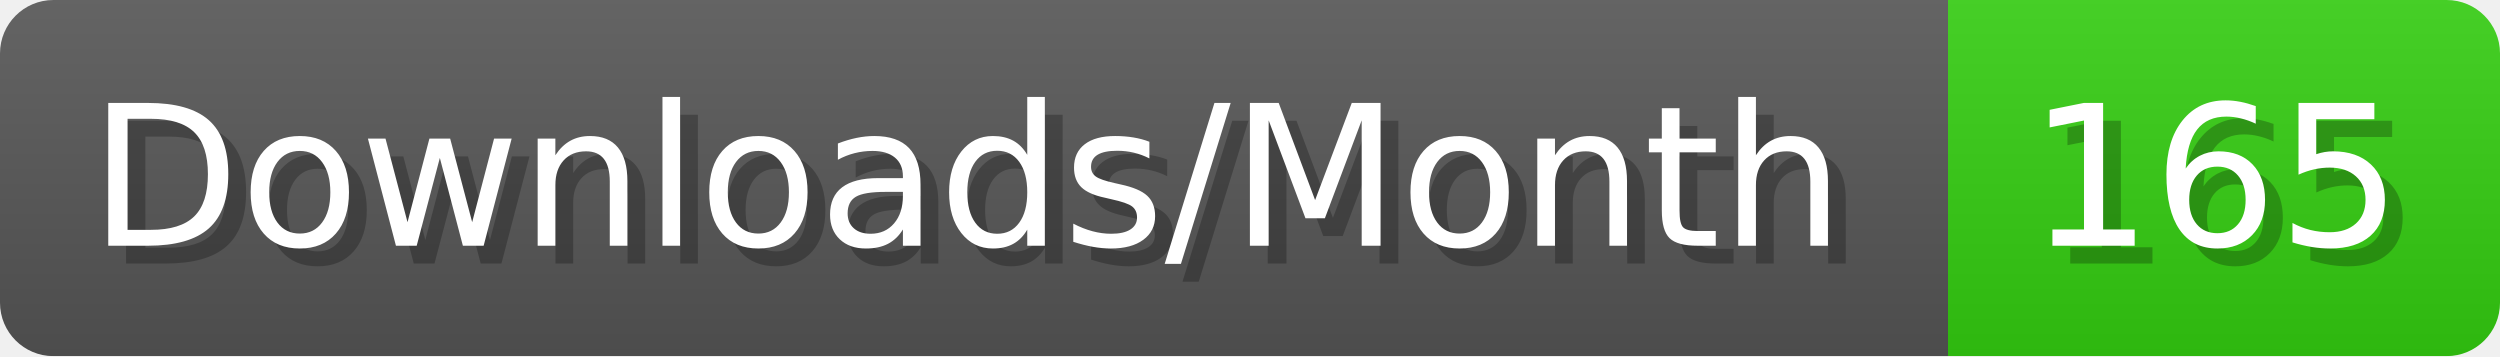
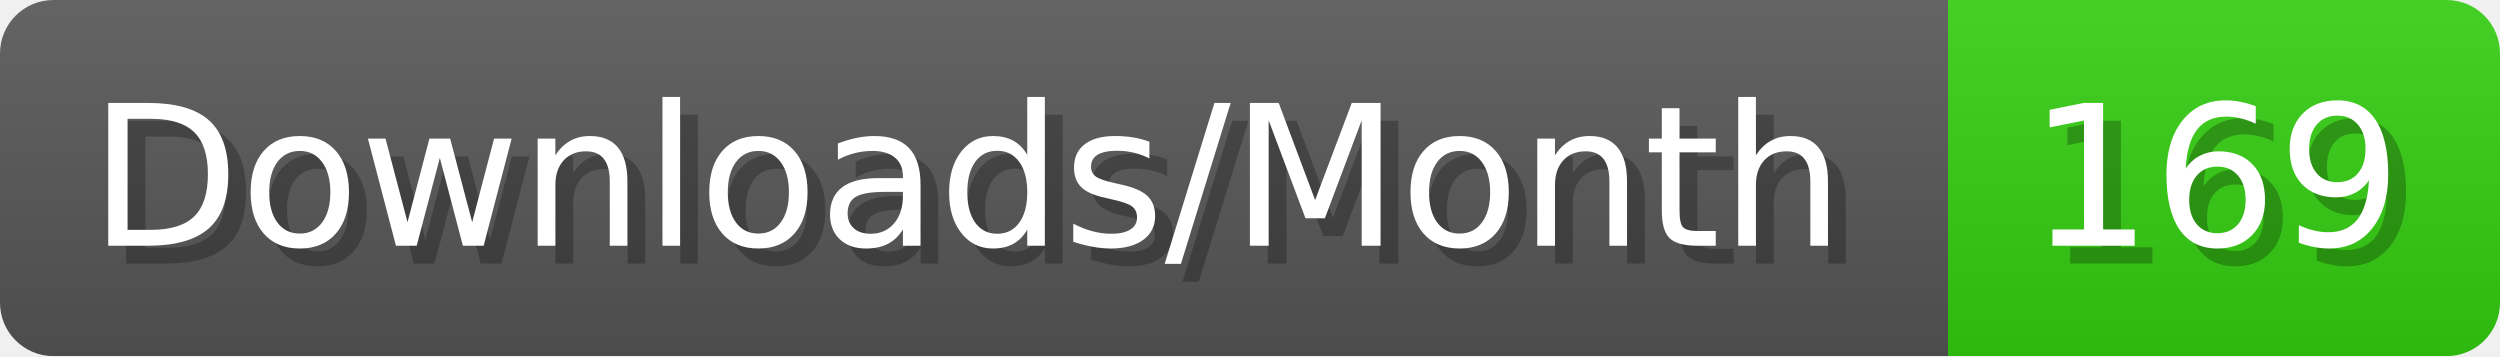
- <svg xmlns="http://www.w3.org/2000/svg" width="140.4" height="20" viewBox="0 0 1404 200" role="img" aria-label="Downloads/Month: 165">
+ <svg xmlns="http://www.w3.org/2000/svg" width="140.4" height="20" viewBox="0 0 1404 200" role="img" aria-label="Downloads/Month: 169">
  <linearGradient id="YlXUI" x2="0" y2="100%">
    <stop offset="0" stop-opacity=".1" stop-color="#EEE" />
    <stop offset="1" stop-opacity=".1" />
  </linearGradient>
  <mask id="JHhop">
    <rect width="1404" height="200" rx="30" fill="#FFF" />
  </mask>
  <g mask="url(#JHhop)">
    <rect width="1094" height="200" fill="#555" />
    <rect width="310" height="200" fill="#3C1" x="1094" />
    <rect width="1404" height="200" fill="url(#YlXUI)" />
  </g>
  <g aria-hidden="true" fill="#fff" text-anchor="start" font-family="Verdana,DejaVu Sans,sans-serif" font-size="110">
    <text x="60" y="148" textLength="994" fill="#000" opacity="0.25">Downloads/Month</text>
    <text x="50" y="138" textLength="994">Downloads/Month</text>
-     <text x="1149" y="148" textLength="210" fill="#000" opacity="0.25">165</text>
-     <text x="1139" y="138" textLength="210">165</text>
+     <text x="1149" y="148" textLength="210" fill="#000" opacity="0.25">169</text>
+     <text x="1139" y="138" textLength="210">169</text>
  </g>
</svg>
